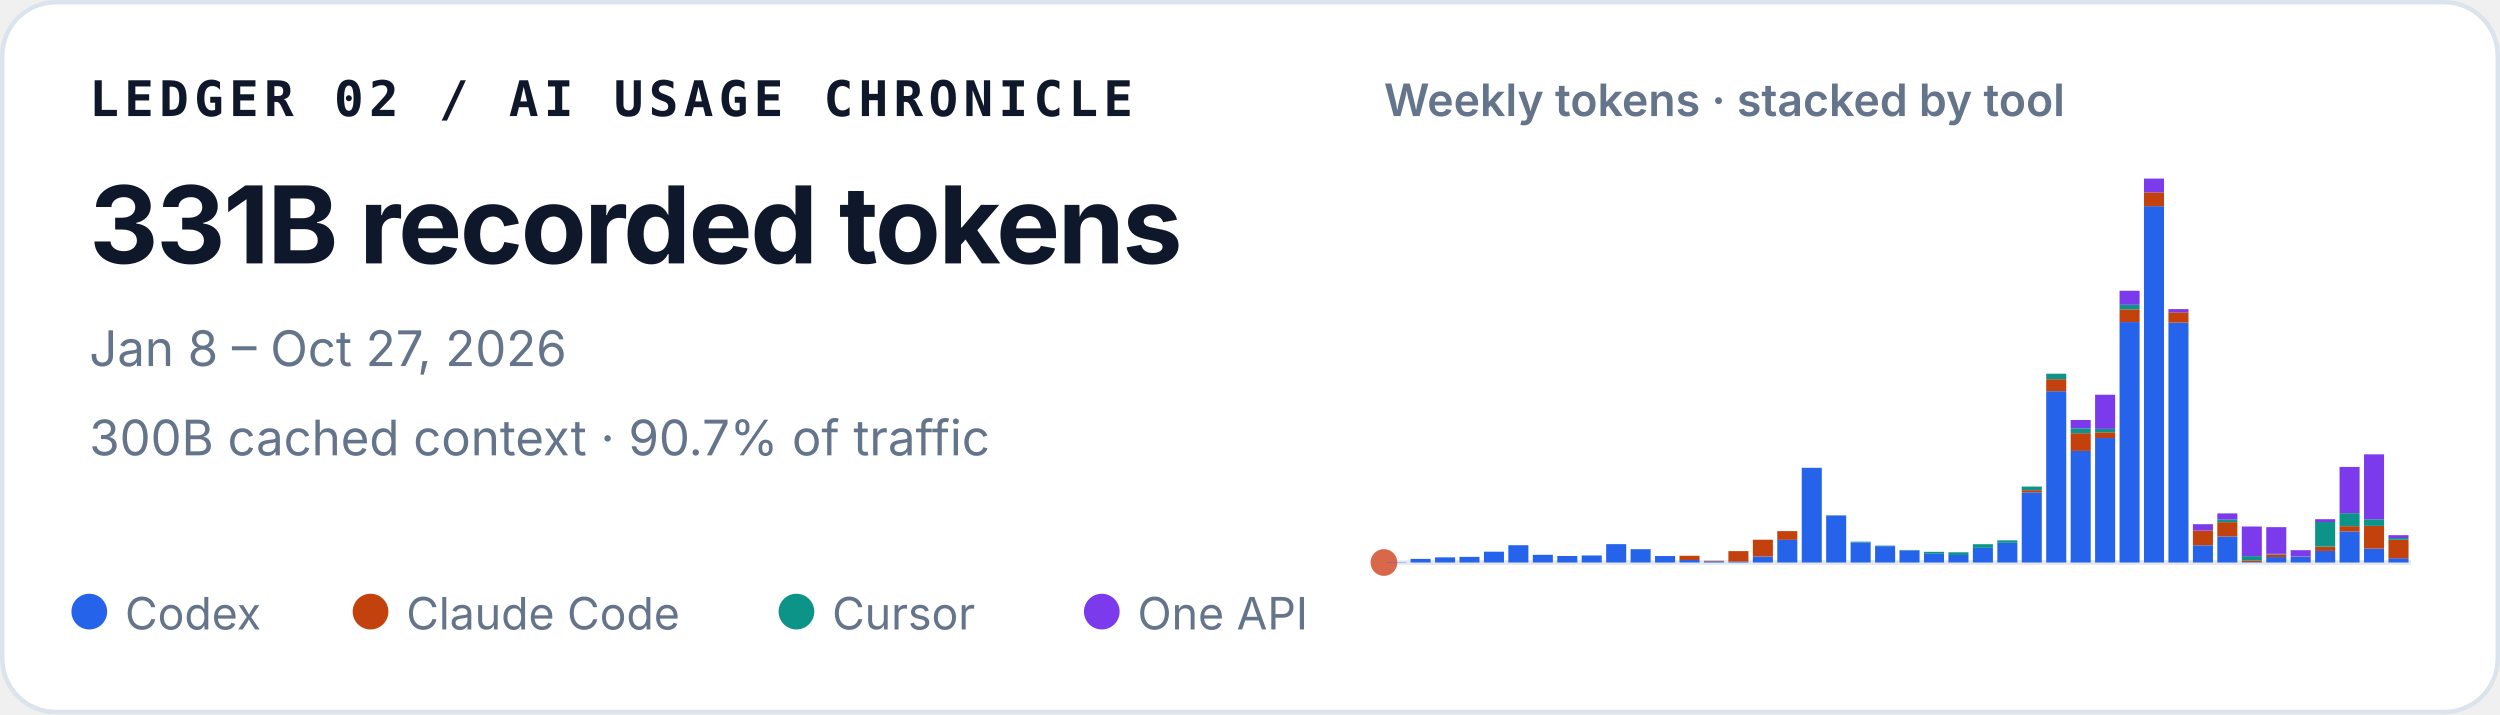
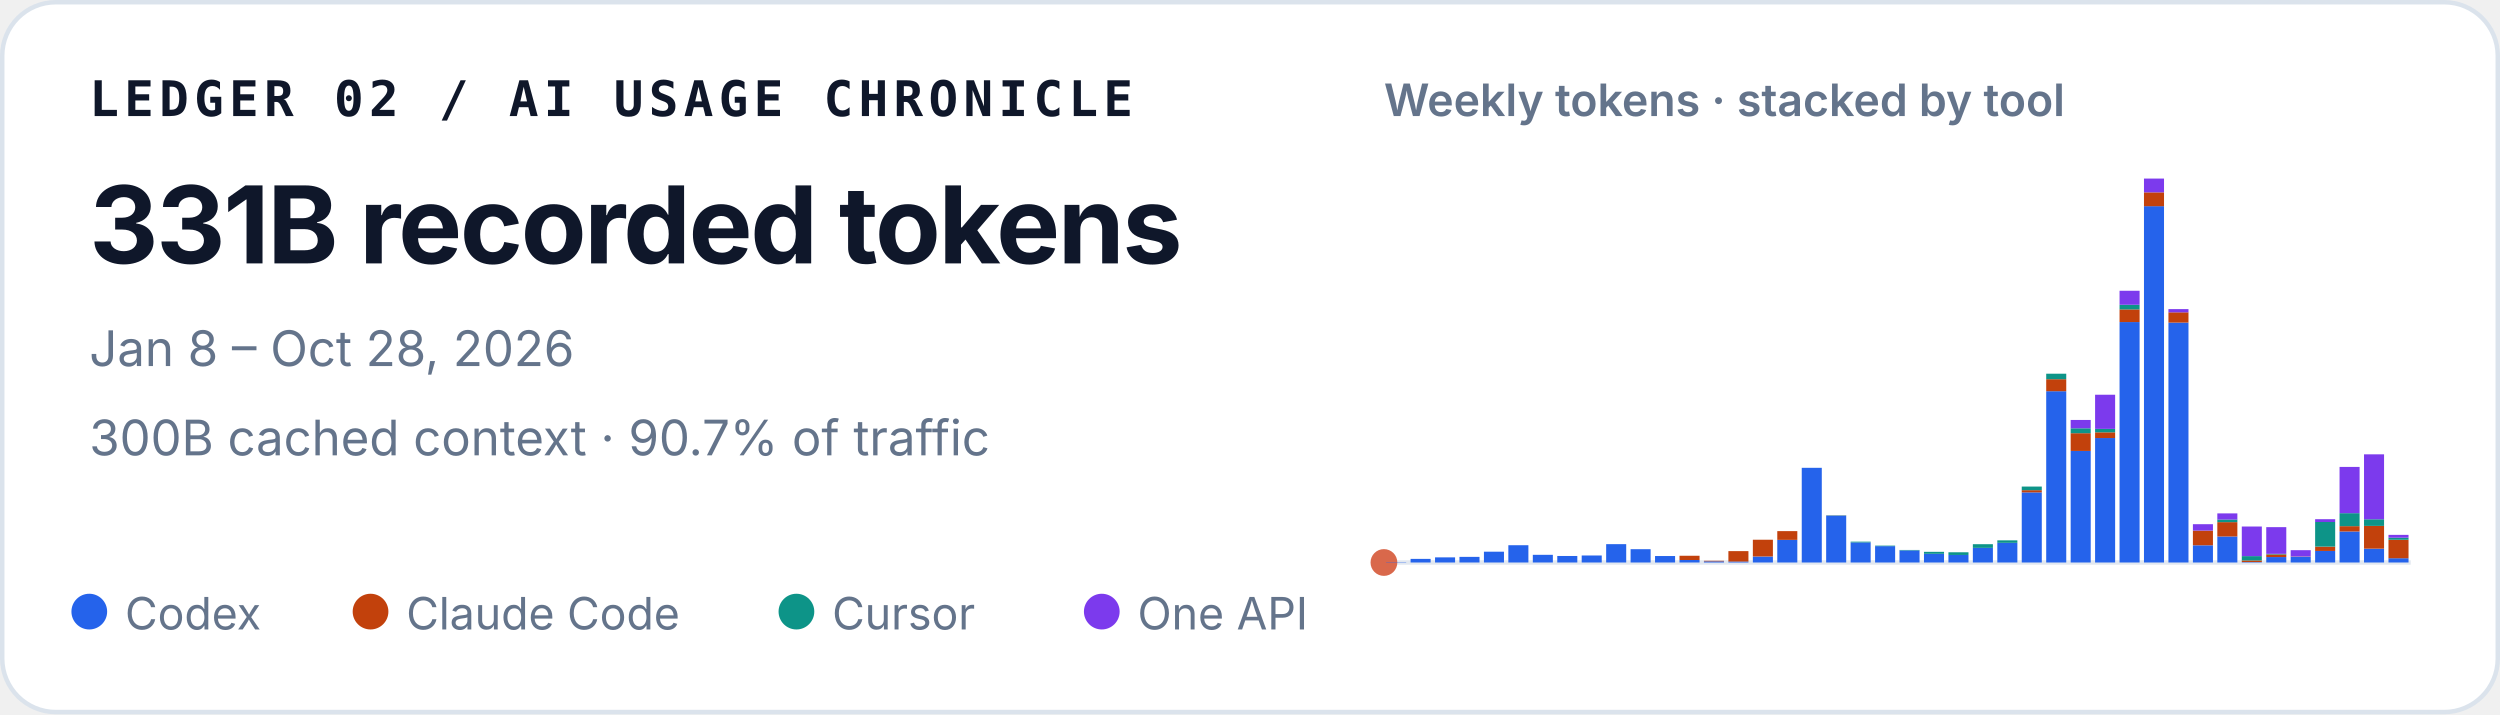
<svg xmlns="http://www.w3.org/2000/svg" width="560" height="160" viewBox="0 0 560 160" role="img" aria-labelledby="title desc">
  <style>
    text { font-family: ui-sans-serif, -apple-system, BlinkMacSystemFont, "Segoe UI", sans-serif; fill: #0f172a; }
    .identity { font-family: ui-monospace, SFMono-Regular, Menlo, Consolas, monospace; font-size: 11px; font-weight: 700; letter-spacing: .11em; }
    .total { font-size: 24px; font-weight: 720; letter-spacing: -.02em; }
    .meta { font-size: 11px; fill: #64748b; }
    .chart-title { font-size: 10px; font-weight: 600; fill: #64748b; }
    .legend { font-size: 10px; fill: #64748b; }
  </style>
  <rect x=".5" y=".5" width="559" height="159" rx="12" fill="#ffffff" stroke="#dbe3ec" />
  <text x="20" y="26" class="identity">LEDGER 02 / AI USAGE CHRONICLE</text>
  <text x="20" y="59" class="total">331B recorded tokens</text>
-   <text x="20" y="82" class="meta">Jan 8 – Oct 27, 2026</text>
+   <text x="20" y="82" class="meta">Jan 8 – Oct 28, 2026</text>
  <text x="20" y="102" class="meta">300B cached context · 90.7% of traffic</text>
  <text x="310" y="26" class="chart-title">Weekly tokens · stacked by tool</text>
  <line x1="310" y1="126" x2="540" y2="126" stroke="#e2e8f0" />
  <circle cx="310" cy="126" r="3" fill="#D9684B" aria-hidden="true" />
  <g aria-label="Weekly token volume, stacked by tool">
    <rect x="310.49" y="125.93" width="4.49" height="0.07" fill="#2563eb" />
    <rect x="315.97" y="125.19" width="4.49" height="0.81" fill="#2563eb" />
    <rect x="321.45" y="124.85" width="4.49" height="1.15" fill="#2563eb" />
    <rect x="326.92" y="124.74" width="4.49" height="1.26" fill="#2563eb" />
    <rect x="332.40" y="123.58" width="4.49" height="2.42" fill="#2563eb" />
    <rect x="337.87" y="122.13" width="4.49" height="3.87" fill="#2563eb" />
    <rect x="343.35" y="124.28" width="4.49" height="1.72" fill="#2563eb" />
    <rect x="348.83" y="124.54" width="4.49" height="1.46" fill="#2563eb" />
    <rect x="354.30" y="124.43" width="4.49" height="1.57" fill="#2563eb" />
    <rect x="359.78" y="121.89" width="4.49" height="4.11" fill="#2563eb" />
    <rect x="365.25" y="123.02" width="4.49" height="2.98" fill="#2563eb" />
    <rect x="370.73" y="124.55" width="4.49" height="1.45" fill="#2563eb" />
    <rect x="376.21" y="125.44" width="4.49" height="0.56" fill="#2563eb" />
    <rect x="376.21" y="124.49" width="4.49" height="0.95" fill="#c2410c" />
    <rect x="381.68" y="125.74" width="4.49" height="0.26" fill="#2563eb" />
    <rect x="381.68" y="125.61" width="4.49" height="0.13" fill="#c2410c" />
    <rect x="387.16" y="125.78" width="4.49" height="0.22" fill="#2563eb" />
    <rect x="387.16" y="123.45" width="4.49" height="2.33" fill="#c2410c" />
    <rect x="392.64" y="124.66" width="4.49" height="1.34" fill="#2563eb" />
    <rect x="392.64" y="120.90" width="4.49" height="3.75" fill="#c2410c" />
    <rect x="398.11" y="120.93" width="4.49" height="5.07" fill="#2563eb" />
    <rect x="398.11" y="118.97" width="4.49" height="1.96" fill="#c2410c" />
    <rect x="403.59" y="104.79" width="4.49" height="21.21" fill="#2563eb" />
    <rect x="409.06" y="115.49" width="4.49" height="10.51" fill="#2563eb" />
    <rect x="409.06" y="115.47" width="4.49" height="0.03" fill="#c2410c" />
    <rect x="409.06" y="115.41" width="4.49" height="0.05" fill="#0d9488" />
    <rect x="414.54" y="121.50" width="4.49" height="4.50" fill="#2563eb" />
    <rect x="414.54" y="121.33" width="4.49" height="0.17" fill="#0d9488" />
    <rect x="420.02" y="122.34" width="4.49" height="3.66" fill="#2563eb" />
    <rect x="420.02" y="122.22" width="4.49" height="0.12" fill="#0d9488" />
    <rect x="425.49" y="123.29" width="4.49" height="2.71" fill="#2563eb" />
    <rect x="425.49" y="123.19" width="4.49" height="0.10" fill="#0d9488" />
    <rect x="430.97" y="124.05" width="4.49" height="1.95" fill="#2563eb" />
    <rect x="430.97" y="123.61" width="4.49" height="0.44" fill="#0d9488" />
    <rect x="436.45" y="124.31" width="4.49" height="1.69" fill="#2563eb" />
    <rect x="436.45" y="124.31" width="4.49" height="0.00" fill="#c2410c" />
    <rect x="436.45" y="123.71" width="4.49" height="0.60" fill="#0d9488" />
    <rect x="441.92" y="122.72" width="4.49" height="3.28" fill="#2563eb" />
    <rect x="441.92" y="121.90" width="4.49" height="0.82" fill="#0d9488" />
    <rect x="447.40" y="121.59" width="4.49" height="4.41" fill="#2563eb" />
    <rect x="447.40" y="121.04" width="4.49" height="0.55" fill="#0d9488" />
    <rect x="452.87" y="110.29" width="4.49" height="15.71" fill="#2563eb" />
    <rect x="452.87" y="109.80" width="4.49" height="0.49" fill="#c2410c" />
    <rect x="452.87" y="108.99" width="4.49" height="0.81" fill="#0d9488" />
    <rect x="452.87" y="108.99" width="4.49" height="0.00" fill="#7c3aed" />
    <rect x="458.35" y="87.63" width="4.49" height="38.37" fill="#2563eb" />
    <rect x="458.35" y="84.94" width="4.49" height="2.69" fill="#c2410c" />
    <rect x="458.35" y="83.71" width="4.49" height="1.23" fill="#0d9488" />
    <rect x="463.83" y="101.02" width="4.49" height="24.98" fill="#2563eb" />
    <rect x="463.83" y="97.04" width="4.49" height="3.97" fill="#c2410c" />
    <rect x="463.83" y="95.94" width="4.49" height="1.10" fill="#0d9488" />
    <rect x="463.83" y="94.07" width="4.49" height="1.87" fill="#7c3aed" />
    <rect x="469.30" y="98.12" width="4.49" height="27.88" fill="#2563eb" />
    <rect x="469.30" y="96.84" width="4.49" height="1.28" fill="#c2410c" />
    <rect x="469.30" y="96.07" width="4.49" height="0.77" fill="#0d9488" />
    <rect x="469.30" y="88.42" width="4.49" height="7.65" fill="#7c3aed" />
    <rect x="474.78" y="72.14" width="4.49" height="53.86" fill="#2563eb" />
    <rect x="474.78" y="69.30" width="4.49" height="2.84" fill="#c2410c" />
    <rect x="474.78" y="68.27" width="4.49" height="1.04" fill="#0d9488" />
    <rect x="474.78" y="65.13" width="4.49" height="3.14" fill="#7c3aed" />
    <rect x="480.25" y="46.18" width="4.49" height="79.82" fill="#2563eb" />
    <rect x="480.25" y="43.09" width="4.49" height="3.10" fill="#c2410c" />
    <rect x="480.25" y="40.00" width="4.49" height="3.09" fill="#7c3aed" />
    <rect x="485.73" y="72.26" width="4.49" height="53.74" fill="#2563eb" />
    <rect x="485.73" y="69.96" width="4.49" height="2.30" fill="#c2410c" />
    <rect x="485.73" y="69.24" width="4.49" height="0.73" fill="#7c3aed" />
    <rect x="491.21" y="122.15" width="4.49" height="3.85" fill="#2563eb" />
    <rect x="491.21" y="118.85" width="4.49" height="3.29" fill="#c2410c" />
    <rect x="491.21" y="117.42" width="4.49" height="1.43" fill="#7c3aed" />
    <rect x="496.68" y="120.17" width="4.49" height="5.83" fill="#2563eb" />
    <rect x="496.68" y="116.96" width="4.49" height="3.21" fill="#c2410c" />
    <rect x="496.68" y="116.37" width="4.49" height="0.59" fill="#0d9488" />
    <rect x="496.68" y="115.00" width="4.49" height="1.38" fill="#7c3aed" />
    <rect x="502.16" y="125.90" width="4.49" height="0.10" fill="#2563eb" />
    <rect x="502.16" y="125.54" width="4.49" height="0.36" fill="#c2410c" />
    <rect x="502.16" y="124.57" width="4.49" height="0.97" fill="#0d9488" />
    <rect x="502.16" y="117.94" width="4.49" height="6.63" fill="#7c3aed" />
    <rect x="507.64" y="124.78" width="4.49" height="1.22" fill="#2563eb" />
    <rect x="507.64" y="124.20" width="4.49" height="0.58" fill="#c2410c" />
    <rect x="507.64" y="124.06" width="4.49" height="0.14" fill="#0d9488" />
    <rect x="507.64" y="118.08" width="4.49" height="5.98" fill="#7c3aed" />
    <rect x="513.11" y="124.70" width="4.49" height="1.30" fill="#2563eb" />
    <rect x="513.11" y="124.64" width="4.49" height="0.06" fill="#c2410c" />
    <rect x="513.11" y="123.24" width="4.49" height="1.40" fill="#7c3aed" />
    <rect x="518.59" y="123.41" width="4.49" height="2.59" fill="#2563eb" />
    <rect x="518.59" y="122.44" width="4.49" height="0.97" fill="#c2410c" />
    <rect x="518.59" y="116.93" width="4.49" height="5.51" fill="#0d9488" />
    <rect x="518.59" y="116.30" width="4.49" height="0.63" fill="#7c3aed" />
    <rect x="524.06" y="119.05" width="4.49" height="6.95" fill="#2563eb" />
    <rect x="524.06" y="117.86" width="4.49" height="1.19" fill="#c2410c" />
    <rect x="524.06" y="114.95" width="4.49" height="2.91" fill="#0d9488" />
    <rect x="524.06" y="104.59" width="4.49" height="10.36" fill="#7c3aed" />
    <rect x="529.54" y="122.91" width="4.49" height="3.09" fill="#2563eb" />
    <rect x="529.54" y="117.80" width="4.49" height="5.10" fill="#c2410c" />
    <rect x="529.54" y="116.32" width="4.49" height="1.48" fill="#0d9488" />
    <rect x="529.54" y="101.77" width="4.49" height="14.55" fill="#7c3aed" />
    <rect x="535.02" y="125.04" width="4.49" height="0.96" fill="#2563eb" />
    <rect x="535.02" y="120.92" width="4.49" height="4.13" fill="#c2410c" />
-     <rect x="535.02" y="120.52" width="4.49" height="0.39" fill="#0d9488" />
-     <rect x="535.02" y="119.88" width="4.49" height="0.64" fill="#7c3aed" />
+     <rect x="535.02" y="120.45" width="4.49" height="0.46" fill="#0d9488" />
+     <rect x="535.02" y="119.81" width="4.49" height="0.64" fill="#7c3aed" />
  </g>
  <circle cx="20" cy="137" r="4" fill="#2563eb" />
  <text x="28" y="141" class="legend">Codex</text>
  <circle cx="83" cy="137" r="4" fill="#c2410c" />
  <text x="91" y="141" class="legend">Claude Code</text>
  <circle cx="178.4" cy="137" r="4" fill="#0d9488" />
  <text x="186.4" y="141" class="legend">Cursor</text>
  <circle cx="246.8" cy="137" r="4" fill="#7c3aed" />
  <text x="254.8" y="141" class="legend">One API</text>
</svg>
